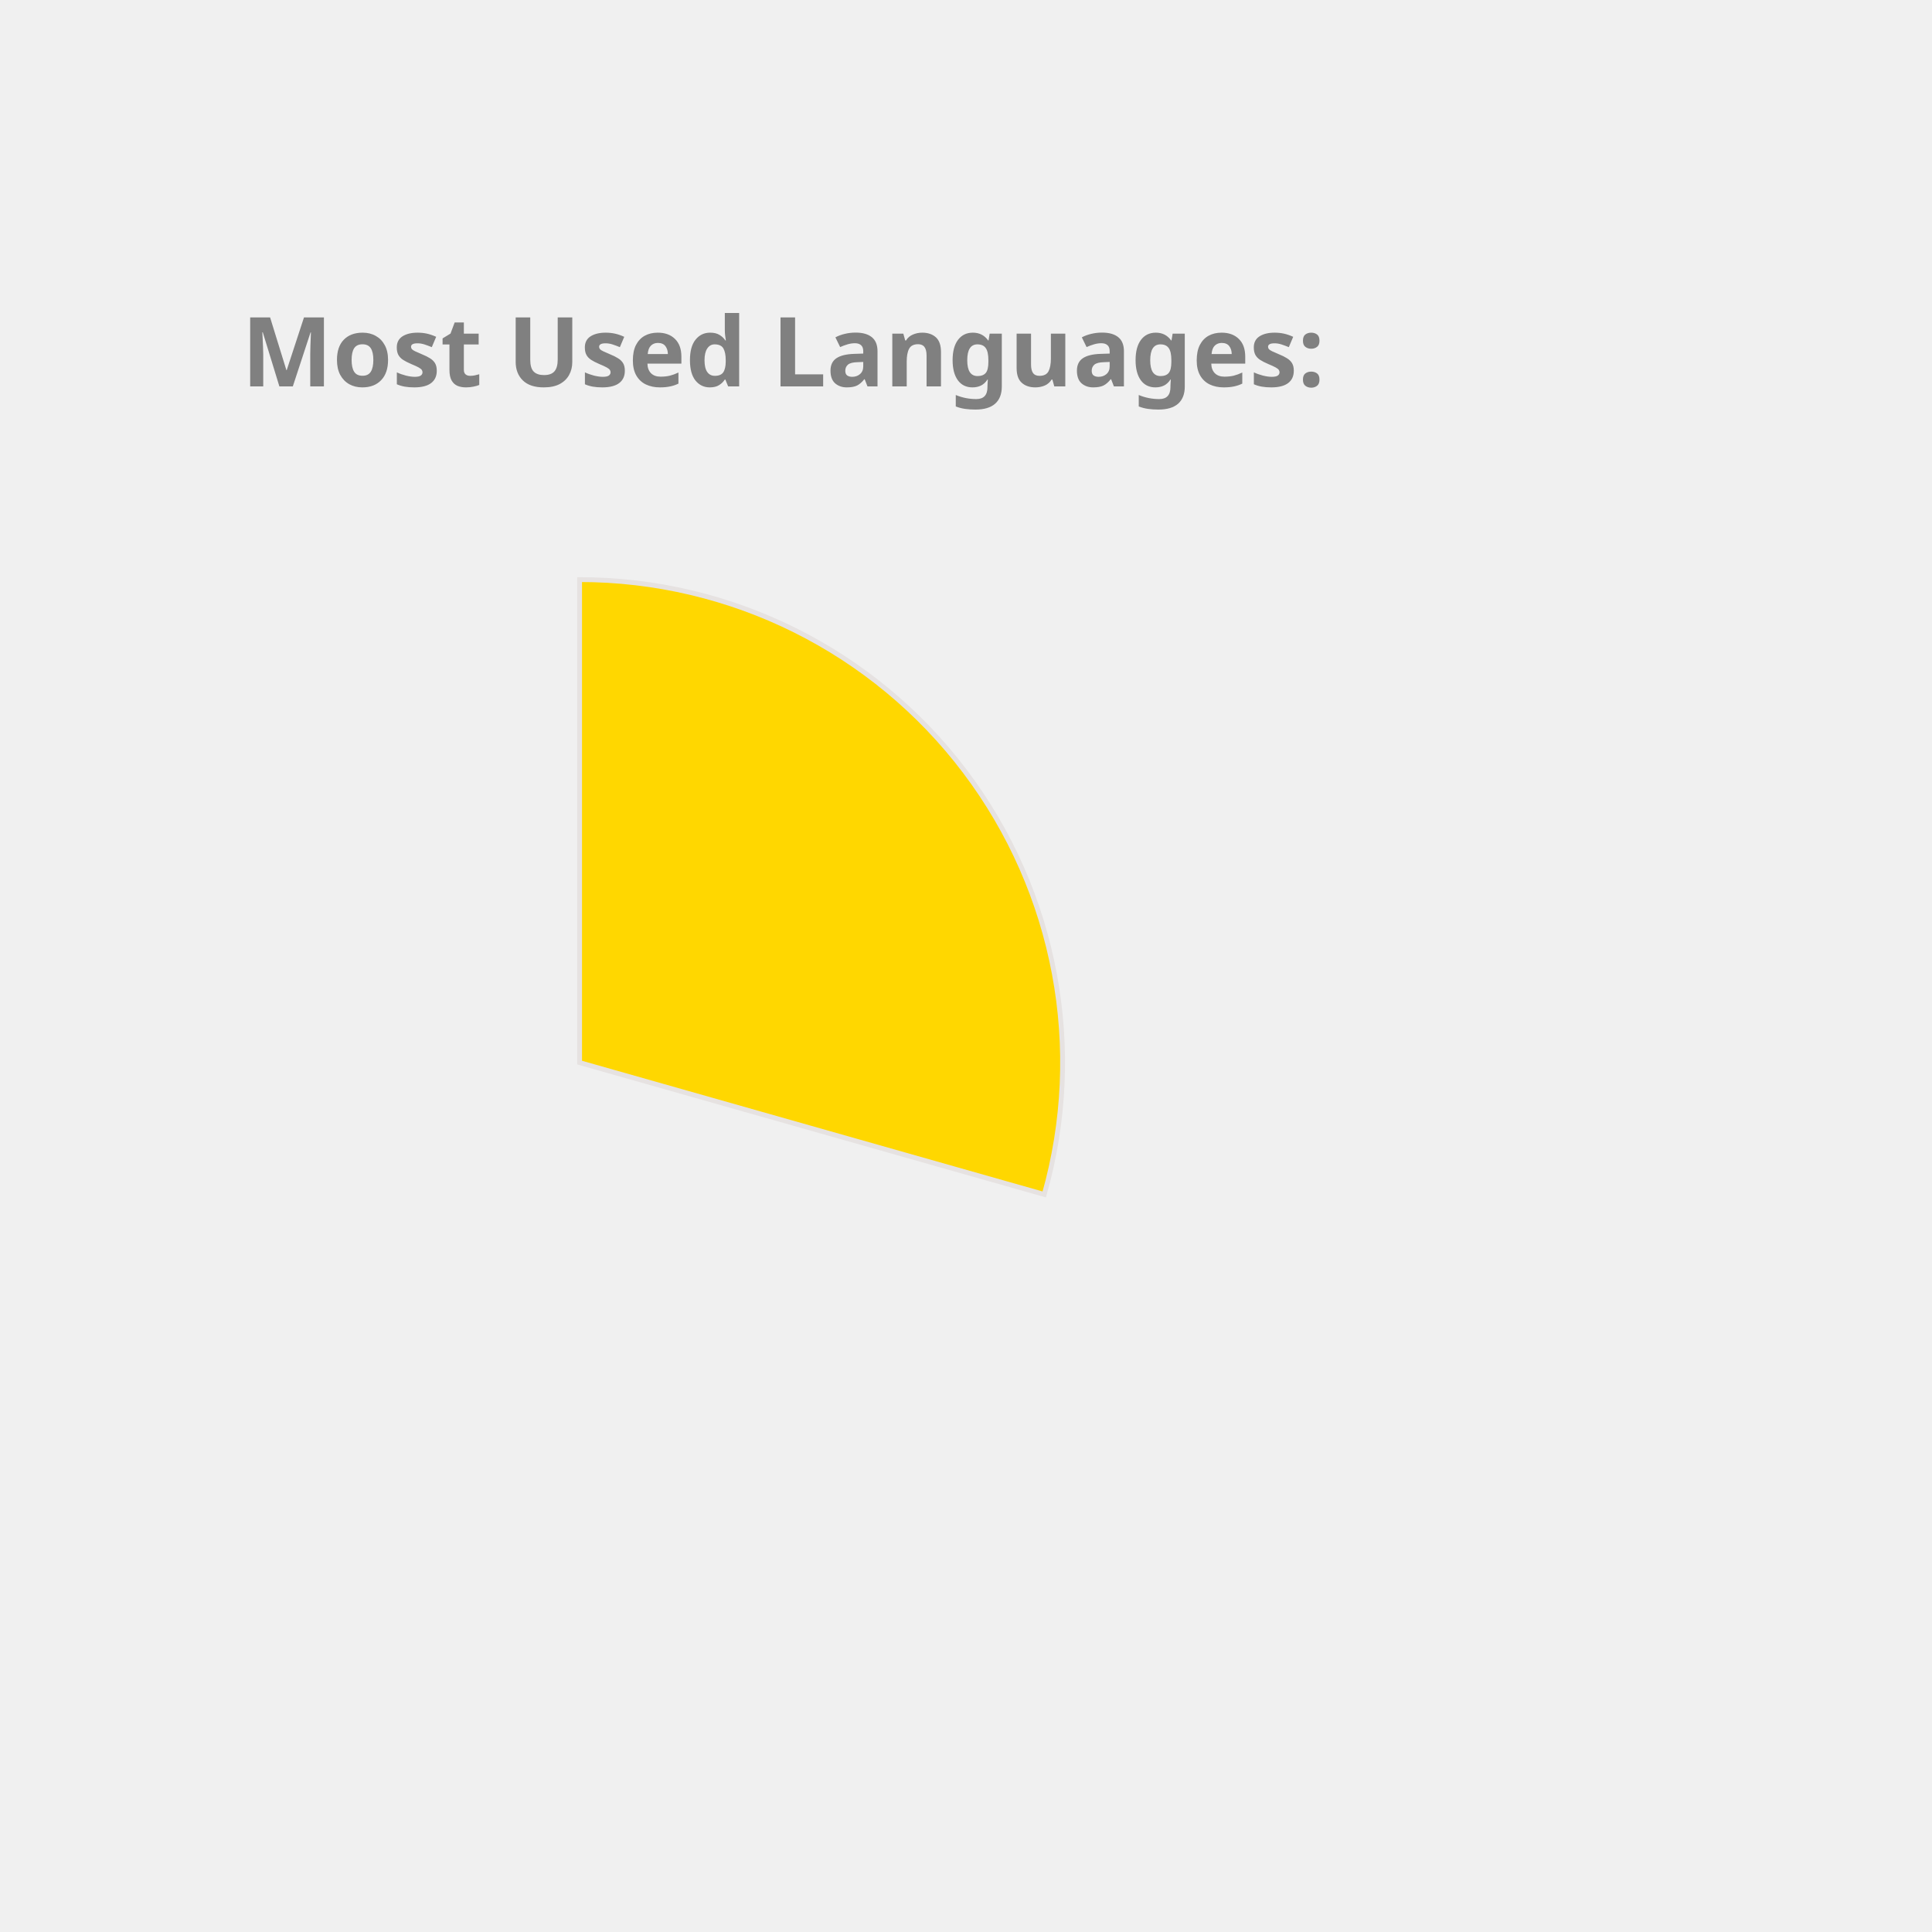
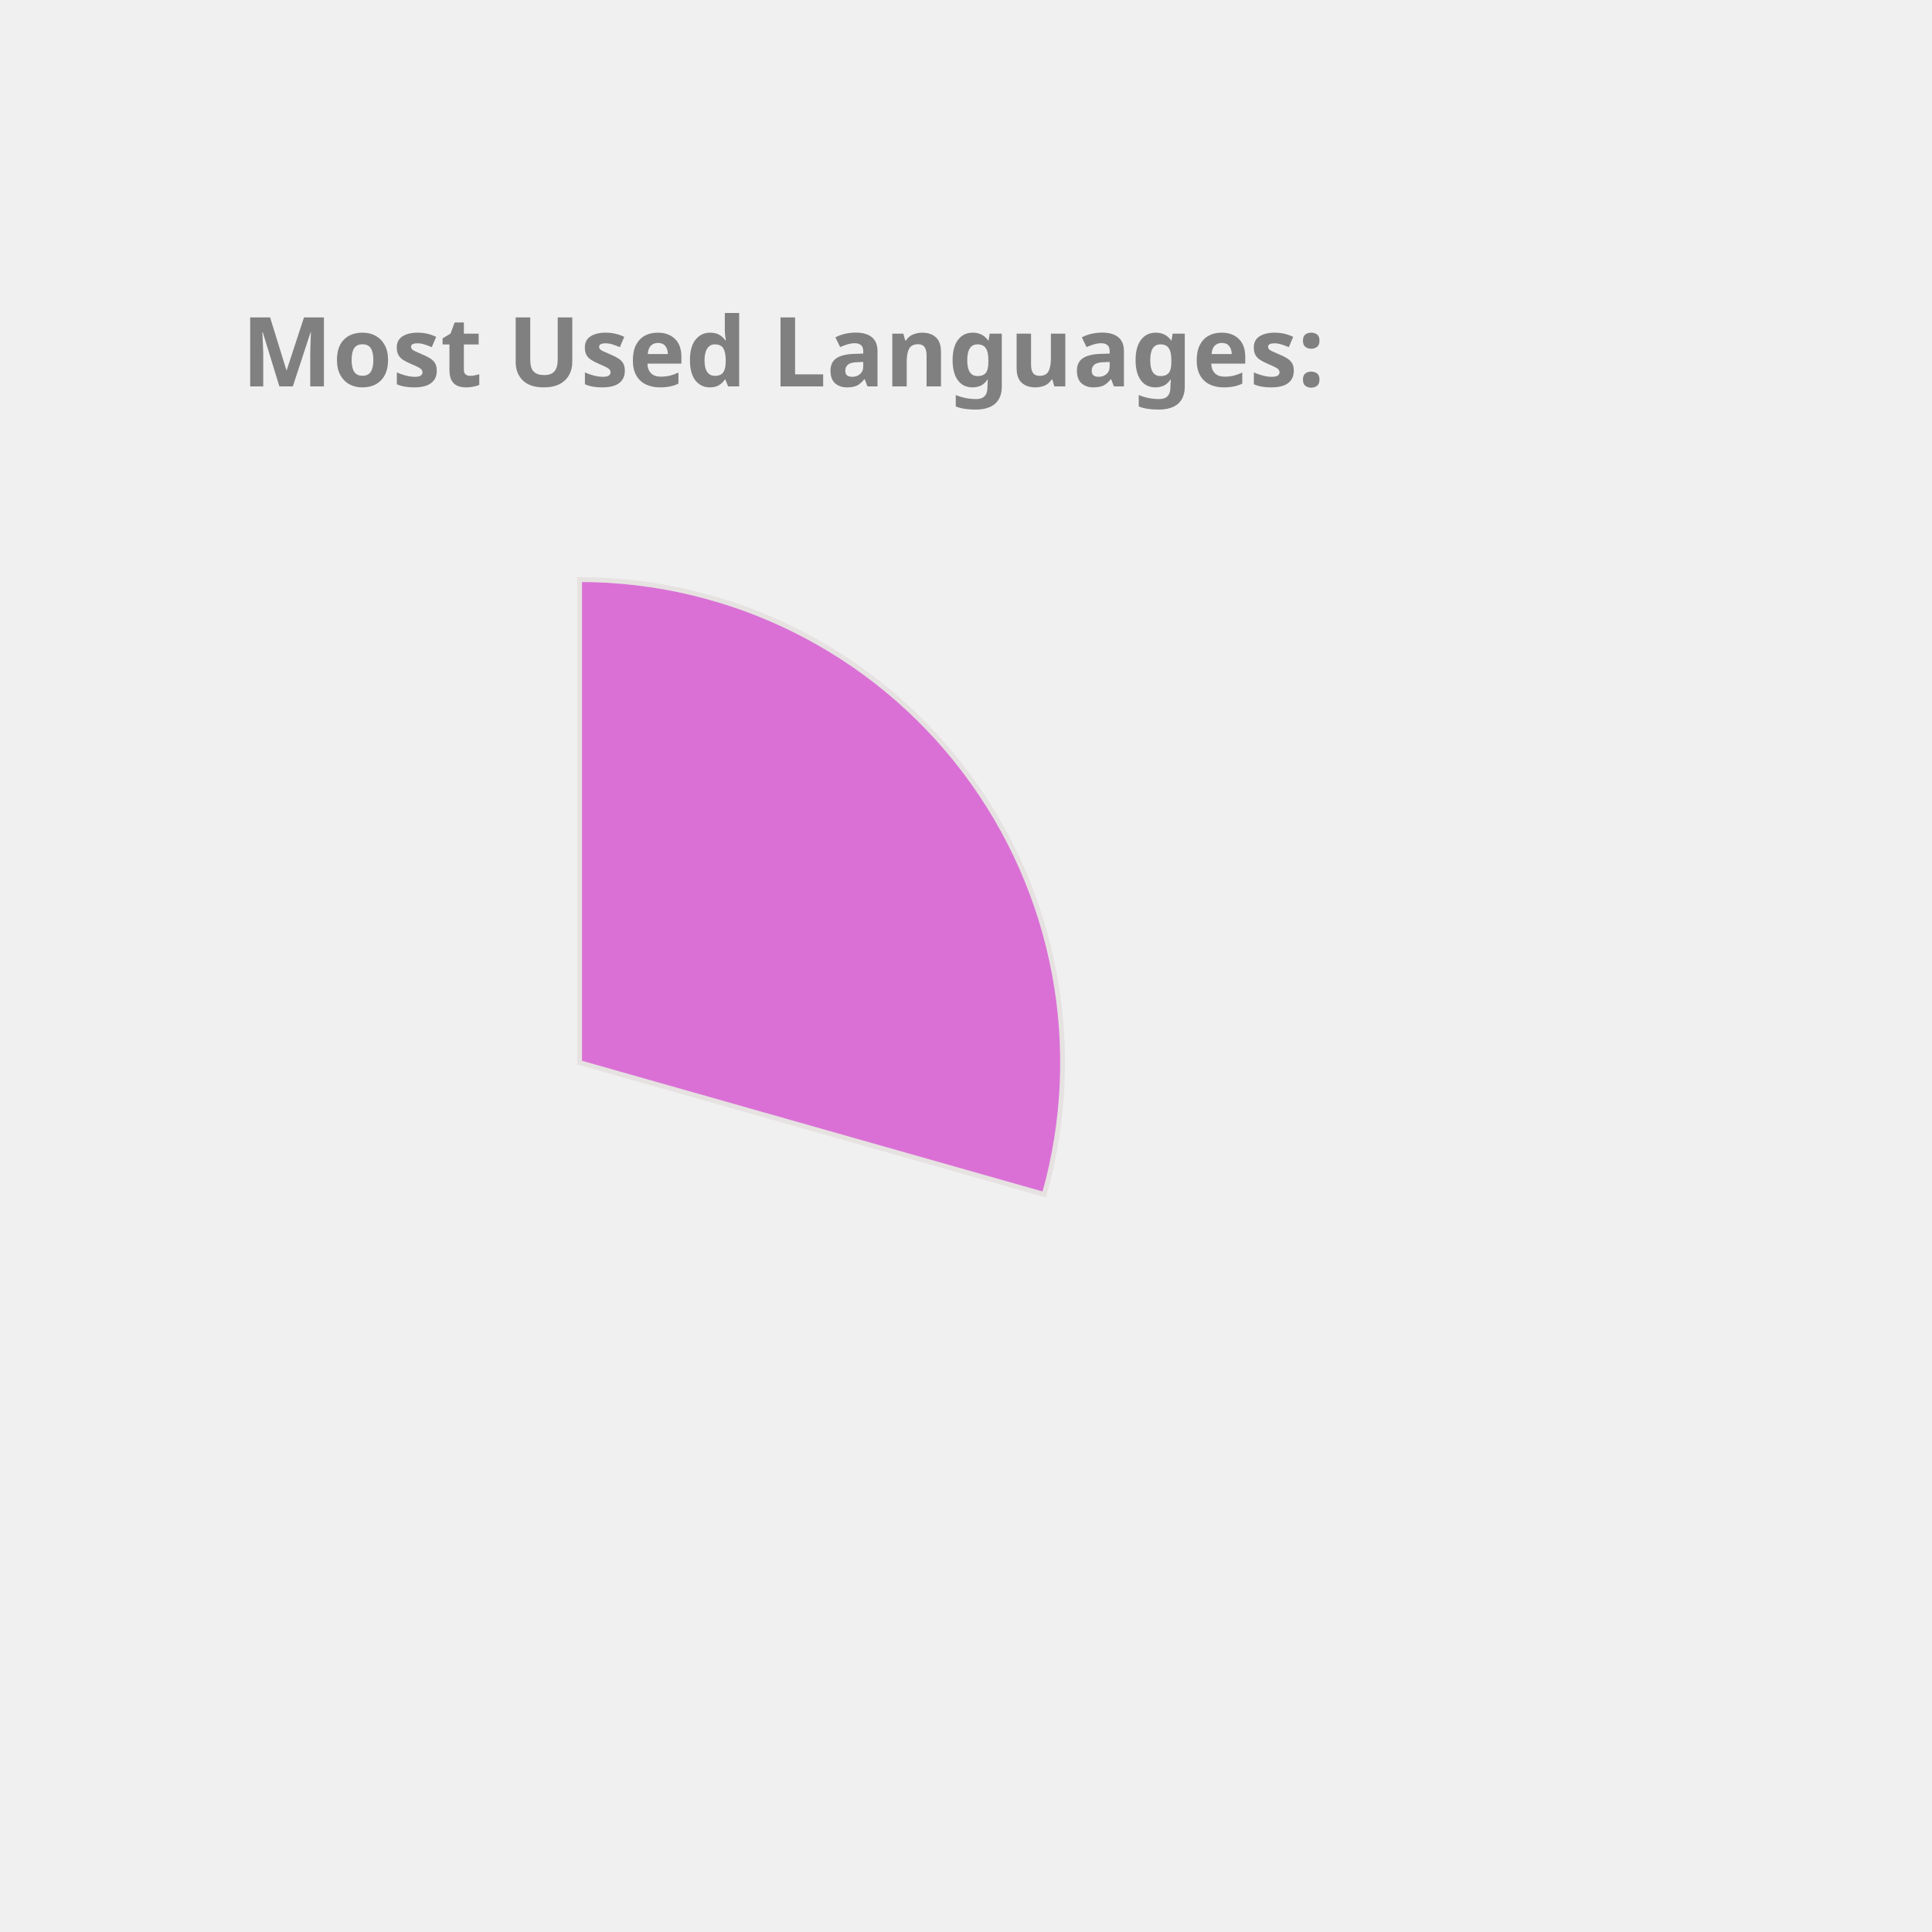
<svg xmlns="http://www.w3.org/2000/svg" height="350px" width="350px" viewBox="0 0 400 400">
  <style> 
        .label {
                font: bold 20px sans-serif;
                color: #404040;
                -webkit-text-stroke: 1px white;
        }

        path {
                stroke: #E6E2E1;
                stroke-width: 1px;
                transform: translate(60px, 100px);
        }

        .path_1 {
                animation: fadeIn 5s linear forwards;
        }

        .path_2 {
                transform: scale(0);
                animation: fadeIn 5s linear forwards 5s;
        }


        
        .path_3 {
                transform: scale(0);
                animation: fadeIn 5s linear forwards 10s;
        }


        .path_4 {
                transform: scale(0);
                animation: fadeIn 5s linear forwards 15s;
        }

        .path_5 {
                transform: scale(0);
                animation: fadeIn 5s linear forwards 20s;
        }

        .path_6 {
                transform: scale(0);
                animation: fadeIn 5s linear forwards 25s;
        }

        .path_7 {
                transform: scale(0);
                animation: fadeIn 5s linear forwards 30s;
        }

        .path_8 {
                transform: scale(0);
                animation: fadeIn 5s linear forwards 35s;
        }

        .path_9 {
                transform: scale(0);
                animation: fadeIn 5s linear forwards 40s;
        }

        .path_10 {
                transform: scale(0);
                animation: fadeIn 5s linear forwards 45s;
        }

        @keyframes fadeIn {
                0% {                        
                        transform: translate(250px, 300px) rotate(0deg) scale(0);
                        
                }
                50% {
                        transform: translate(150px, 220px) rotate(180deg) scale(0.5);
                        
                }
                
                100% {
                        transform: translate(60px, 120px) rotate(360deg) scale(1);
                        
                }
        }
        .txt_1 {
                opacity: 0;
                animation: txtShow 5s linear forwards 0s;
        }

        .txt_2 {
                opacity: 0;
                animation: txtShow 5s linear forwards 5s;
        }

        .txt_3 {
                opacity: 0;
                animation: txtShow 5s linear forwards 10s;
        }

        .txt_4 {
                opacity: 0;
                animation: txtShow 5s linear forwards 15s;
        }

        .txt_5 {
                opacity: 0;
                animation: txtShow 5s linear forwards 20s;
        }

        .txt_6 {
                opacity: 0;
                animation: txtShow 5s linear forwards 25s;
        }

        .txt_7 {
                opacity: 0;
                animation: txtShow 5s linear forwards 30s;
        }

        .txt_8 {
                opacity: 0;
                animation: txtShow 5s linear forwards 35s;
        }

        .txt_9 {
                opacity: 0;
                animation: txtShow 5s linear forwards 40s;
        }

        .txt_10 {
                opacity: 0;
                animation: txtShow 5s linear forwards 45s;
        }

        @keyframes txtShow {
                0% {                        
                        opacity: 0;
                        transform: translate(0px, 0px) scale(0);
                }
                100% {
                        opacity: 1;
                        transform: translate(0px, 0px) scale(1);
                        
                }
        }
</style>
-   <path class="path_1" d="M 60,120 L 60,20 A 100,100 0 0 1 156.203,147.295 Z" fill="Gold" stroke="#fff" stroke-width="2" />
-   <text class="txt_1" x="260" y="150" fill="Gold" stroke="Gold" stroke-width="1">JavaScript</text>
-   <path class="path_2" d="M 60,120 L 156.203,147.295 A 100,100 0 0 1 36.961,217.31 Z" fill="IndianRed" stroke="#fff" stroke-width="2" />
-   <text class="txt_2" x="260" y="170" fill="IndianRed" stroke="IndianRed" stroke-width="1">C++</text>
-   <path class="path_3" d="M 60,120 L 36.961,217.31 A 100,100 0 0 1 -37.986,139.971 Z" fill="Tan" stroke="#fff" stroke-width="2" />
-   <text class="txt_3" x="260" y="190" fill="Tan" stroke="Tan" stroke-width="1">Jupyter Notebook</text>
-   <path class="path_4" d="M 60,120 L -37.986,139.971 A 100,100 0 0 1 -0.293,40.221 Z" fill="RosyBrown" stroke="#fff" stroke-width="2" />
-   <text class="txt_4" x="260" y="210" fill="RosyBrown" stroke="RosyBrown" stroke-width="1">Java</text>
-   <path class="path_5" d="M 60,120 L -0.293,40.221 A 100,100 0 0 1 54.976,20.126 Z" fill="Salmon" stroke="#fff" stroke-width="2" />
-   <text class="txt_5" x="260" y="230" fill="Salmon" stroke="Salmon" stroke-width="1">HTML</text>
-   <path class="path_6" d="M 60,120 L 54.976,20.126 A 100,100 0 0 1 60,20 Z" fill="MediumSlateBlue" stroke="#fff" stroke-width="2" />
-   <text class="txt_6" x="260" y="250" fill="MediumSlateBlue" stroke="MediumSlateBlue" stroke-width="1">CSS</text>
+   <path class="path_1" d="M 60,120 L 60,20 A 100,100 0 0 1 156.203,147.295 Z" fill="Orchid" stroke="#fff" stroke-width="2" />
+   <text class="txt_1" x="260" y="150" fill="Orchid" stroke="Orchid" stroke-width="1">JavaScript</text>
+   <path class="path_2" d="M 60,120 L 156.203,147.295 A 100,100 0 0 1 36.961,217.31 Z" fill="RoyalBlue" stroke="#fff" stroke-width="2" />
+   <text class="txt_2" x="260" y="170" fill="RoyalBlue" stroke="RoyalBlue" stroke-width="1">C++</text>
+   <path class="path_3" d="M 60,120 L 36.961,217.31 A 100,100 0 0 1 -37.986,139.971 Z" fill="RosyBrown" stroke="#fff" stroke-width="2" />
+   <text class="txt_3" x="260" y="190" fill="RosyBrown" stroke="RosyBrown" stroke-width="1">Jupyter Notebook</text>
+   <path class="path_4" d="M 60,120 L -37.986,139.971 A 100,100 0 0 1 -0.293,40.221 Z" fill="Pink" stroke="#fff" stroke-width="2" />
+   <text class="txt_4" x="260" y="210" fill="Pink" stroke="Pink" stroke-width="1">Java</text>
+   <path class="path_5" d="M 60,120 L -0.293,40.221 A 100,100 0 0 1 54.976,20.126 Z" fill="MediumSlateBlue" stroke="#fff" stroke-width="2" />
+   <text class="txt_5" x="260" y="230" fill="MediumSlateBlue" stroke="MediumSlateBlue" stroke-width="1">HTML</text>
+   <path class="path_6" d="M 60,120 L 54.976,20.126 A 100,100 0 0 1 60,20 Z" fill="Gold" stroke="#fff" stroke-width="2" />
+   <text class="txt_6" x="260" y="250" fill="Gold" stroke="Gold" stroke-width="1">CSS</text>
  <g class="label">
    <text x="50" y="80" fill="grey">Most Used Languages:</text>
  </g>
</svg>
